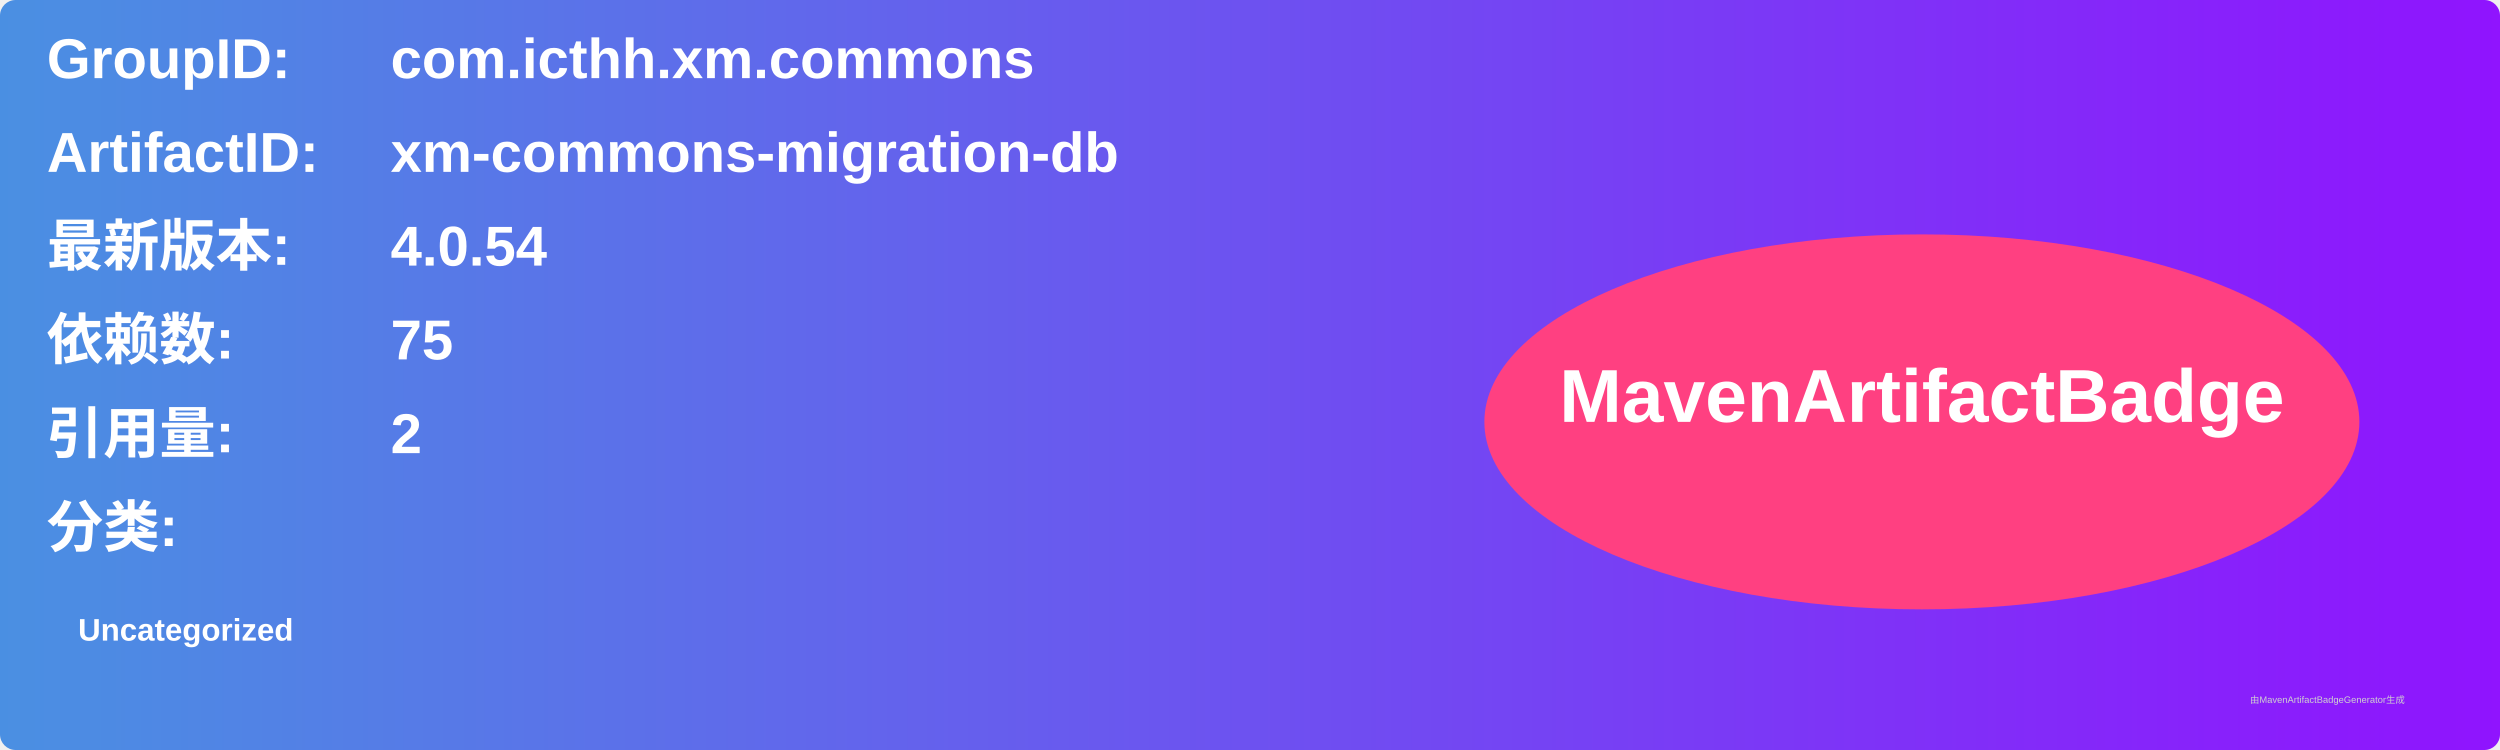
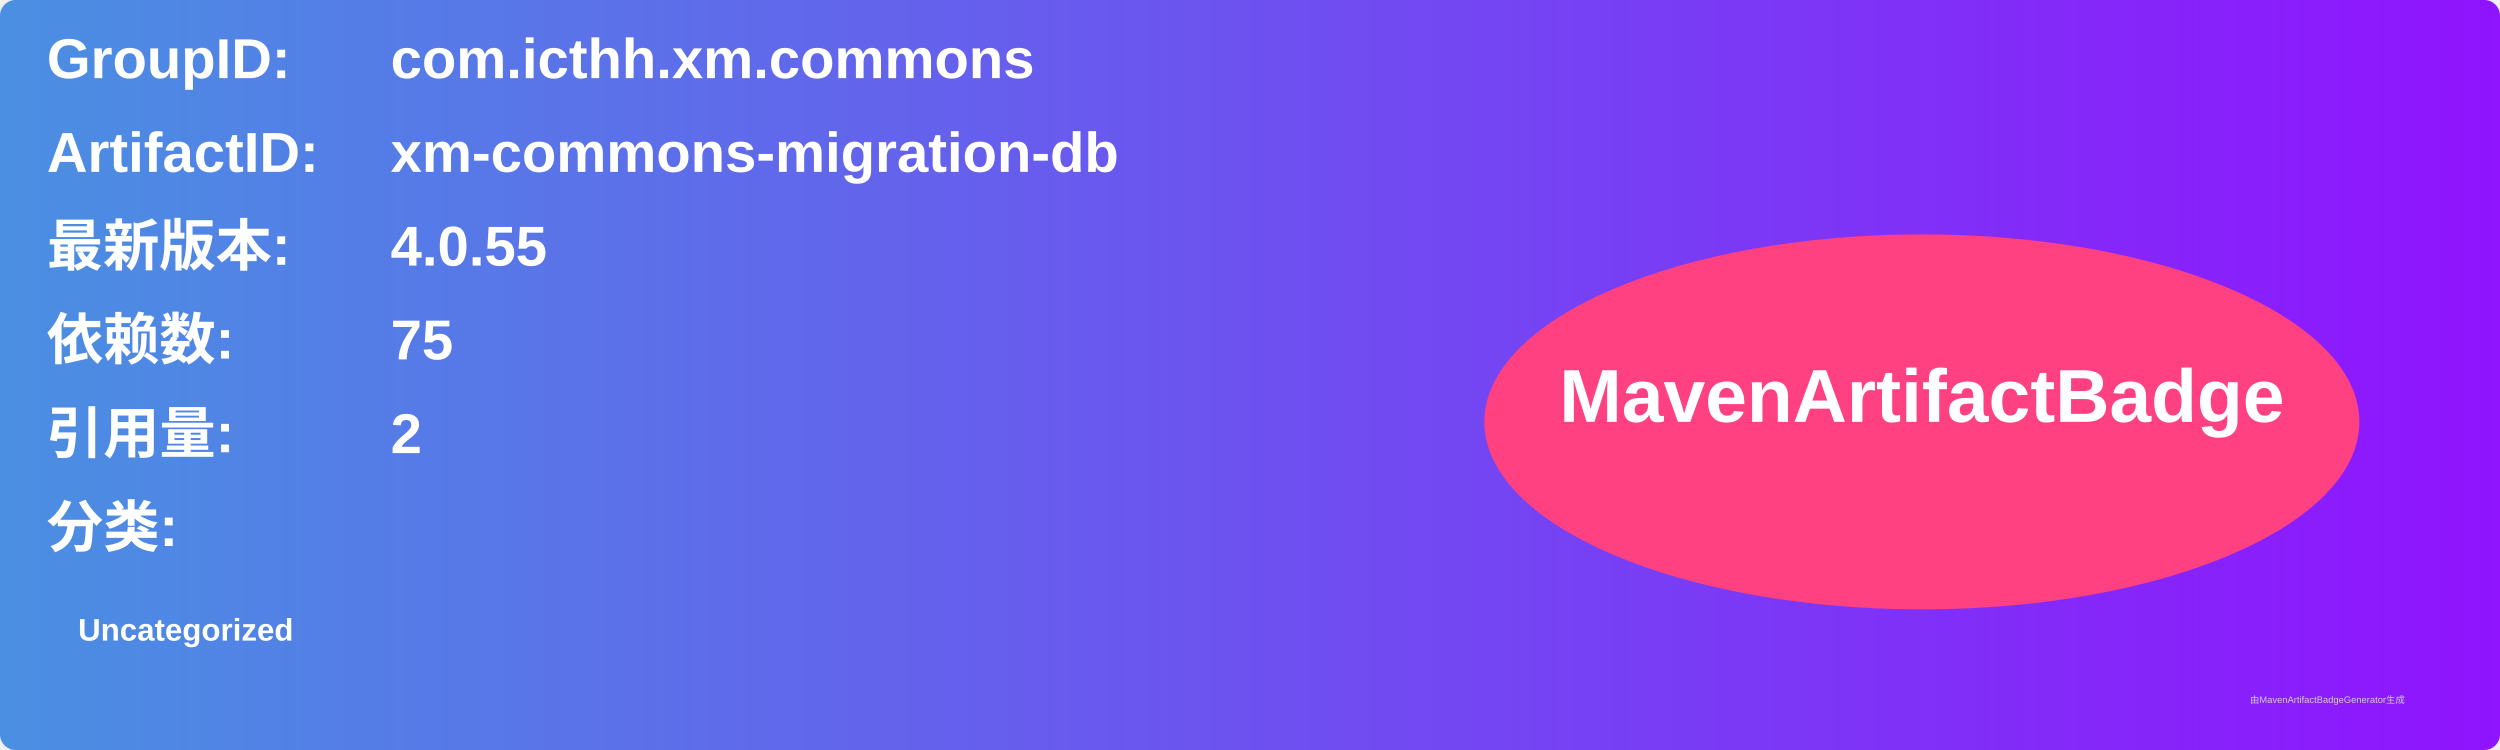
<svg xmlns="http://www.w3.org/2000/svg" width="800" height="240" viewBox="0 0 800 240">
  <linearGradient id="grad" x1="0%" y1="0%" x2="100%" y2="0%">
    <stop offset="0%" stop-color="#4a90e2" />
    <stop offset="100%" stop-color="#9013fe" />
  </linearGradient>
  <rect width="100%" height="100%" rx="5" ry="5" fill="url(#grad)" />
  <g transform="translate(15, 15)">
    <text x="0" y="10" font-family="Arial" font-size="18" fill="white" font-weight="bold" width="260">GroupID:</text>
    <text x="110" y="10" font-family="Arial" font-size="18" fill="white" font-weight="bold" width="460">com.icthh.xm.commons</text>
    <text x="0" y="40" font-family="Arial" font-size="18" fill="white" font-weight="bold" width="260">ArtifactID:</text>
    <text x="110" y="40" font-family="Arial" font-size="18" fill="white" font-weight="bold" width="460">xm-commons-migration-db</text>
    <text x="0" y="70" font-family="Arial" font-size="18" fill="white" font-weight="bold">最新版本:</text>
    <text x="110" y="70" font-family="Arial" font-size="18" fill="white" font-weight="bold">
-       <tspan font-weight="bold">4.0.54</tspan>
+       <tspan font-weight="bold">4.0.55</tspan>
    </text>
    <text x="0" y="100" font-family="Arial" font-size="18" fill="white" font-weight="bold">依赖数: </text>
    <text x="110" y="100" font-family="Arial" font-size="18" fill="white">
      <tspan font-weight="bold">75</tspan>
    </text>
    <text x="0" y="130" font-family="Arial" font-size="18" fill="white" font-weight="bold">引用量: </text>
    <text x="110" y="130" font-family="Arial" font-size="18" fill="white">
      <tspan font-weight="bold">2</tspan>
    </text>
    <text x="0" y="160" font-family="Arial" font-size="18" fill="white" font-weight="bold">分类:</text>
    <text x="10" y="190" font-family="Arial" font-size="10" fill="white">
      <tspan font-weight="bold">Uncategorized</tspan>
    </text>
    <ellipse cx="600" cy="120" rx="140" ry="60" fill="#ff4081" />
    <text x="600" y="120" text-anchor="middle" font-family="Arial" font-size="24" fill="white" font-weight="bold">MavenArtifactBadge</text>
  </g>
  <text x="720" y="225" font-family="Arial" font-size="3" fill="#d0d0d0">由MavenArtifactBadgeGenerator生成</text>
</svg>
